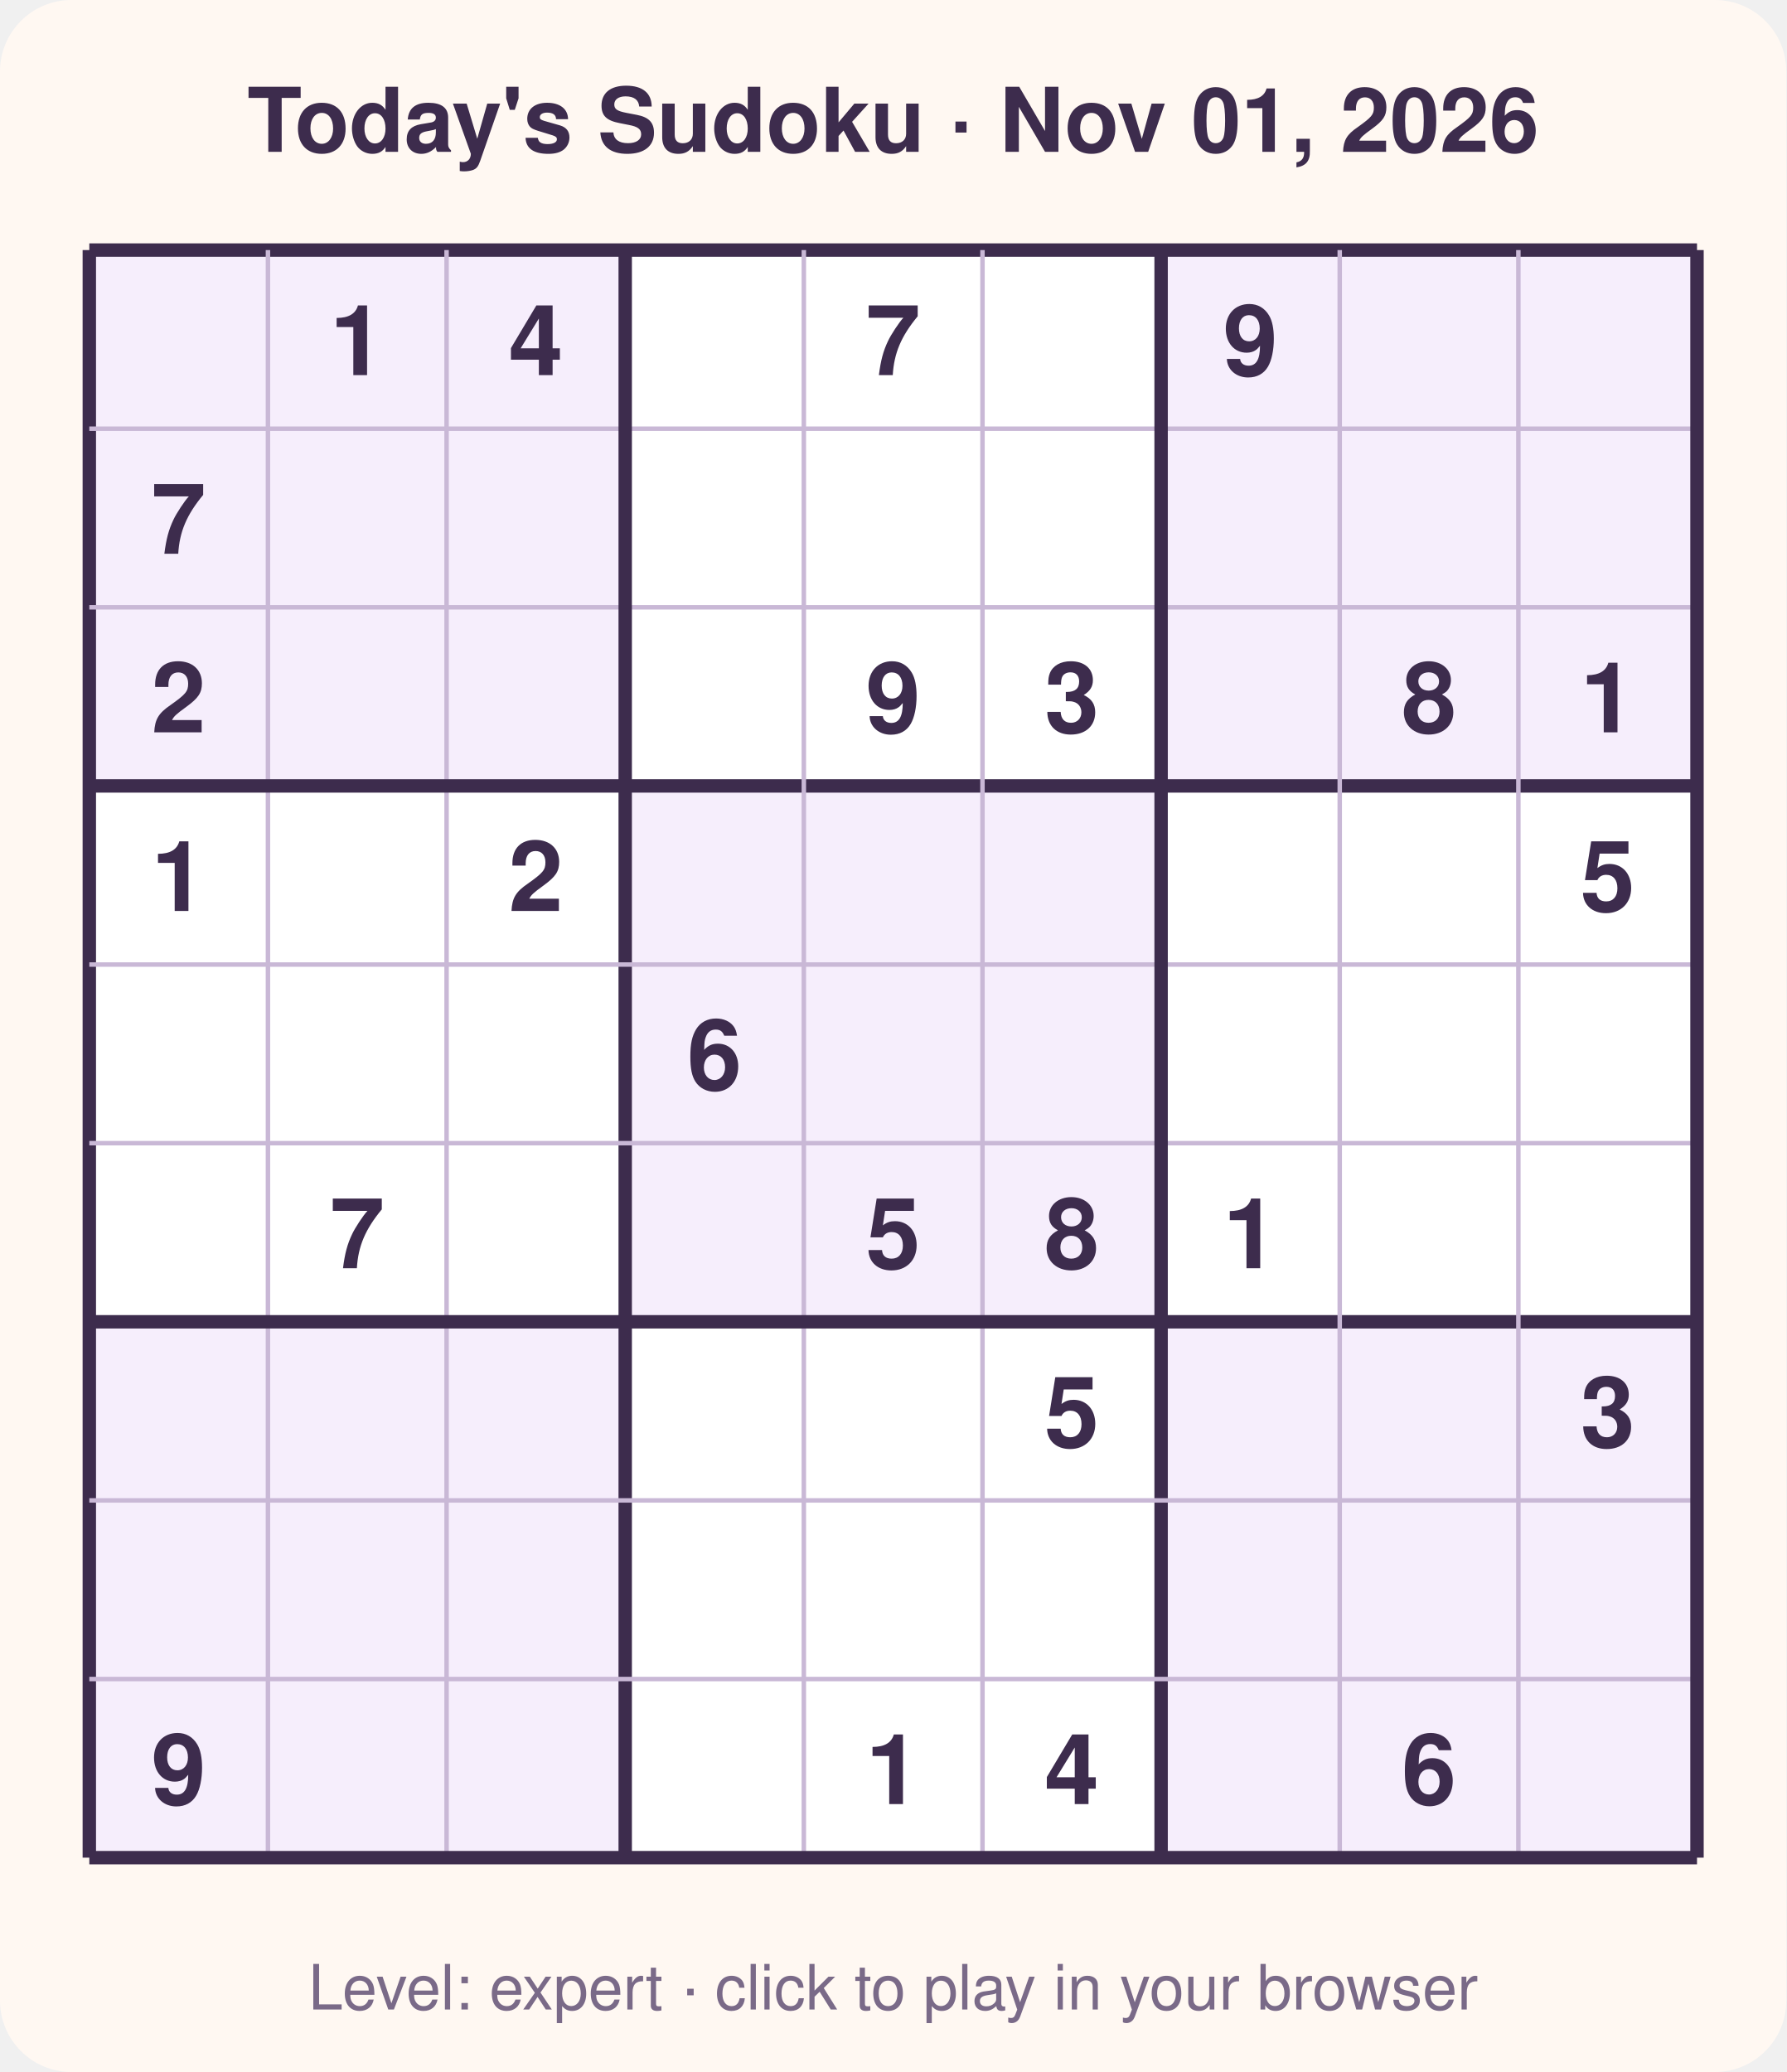
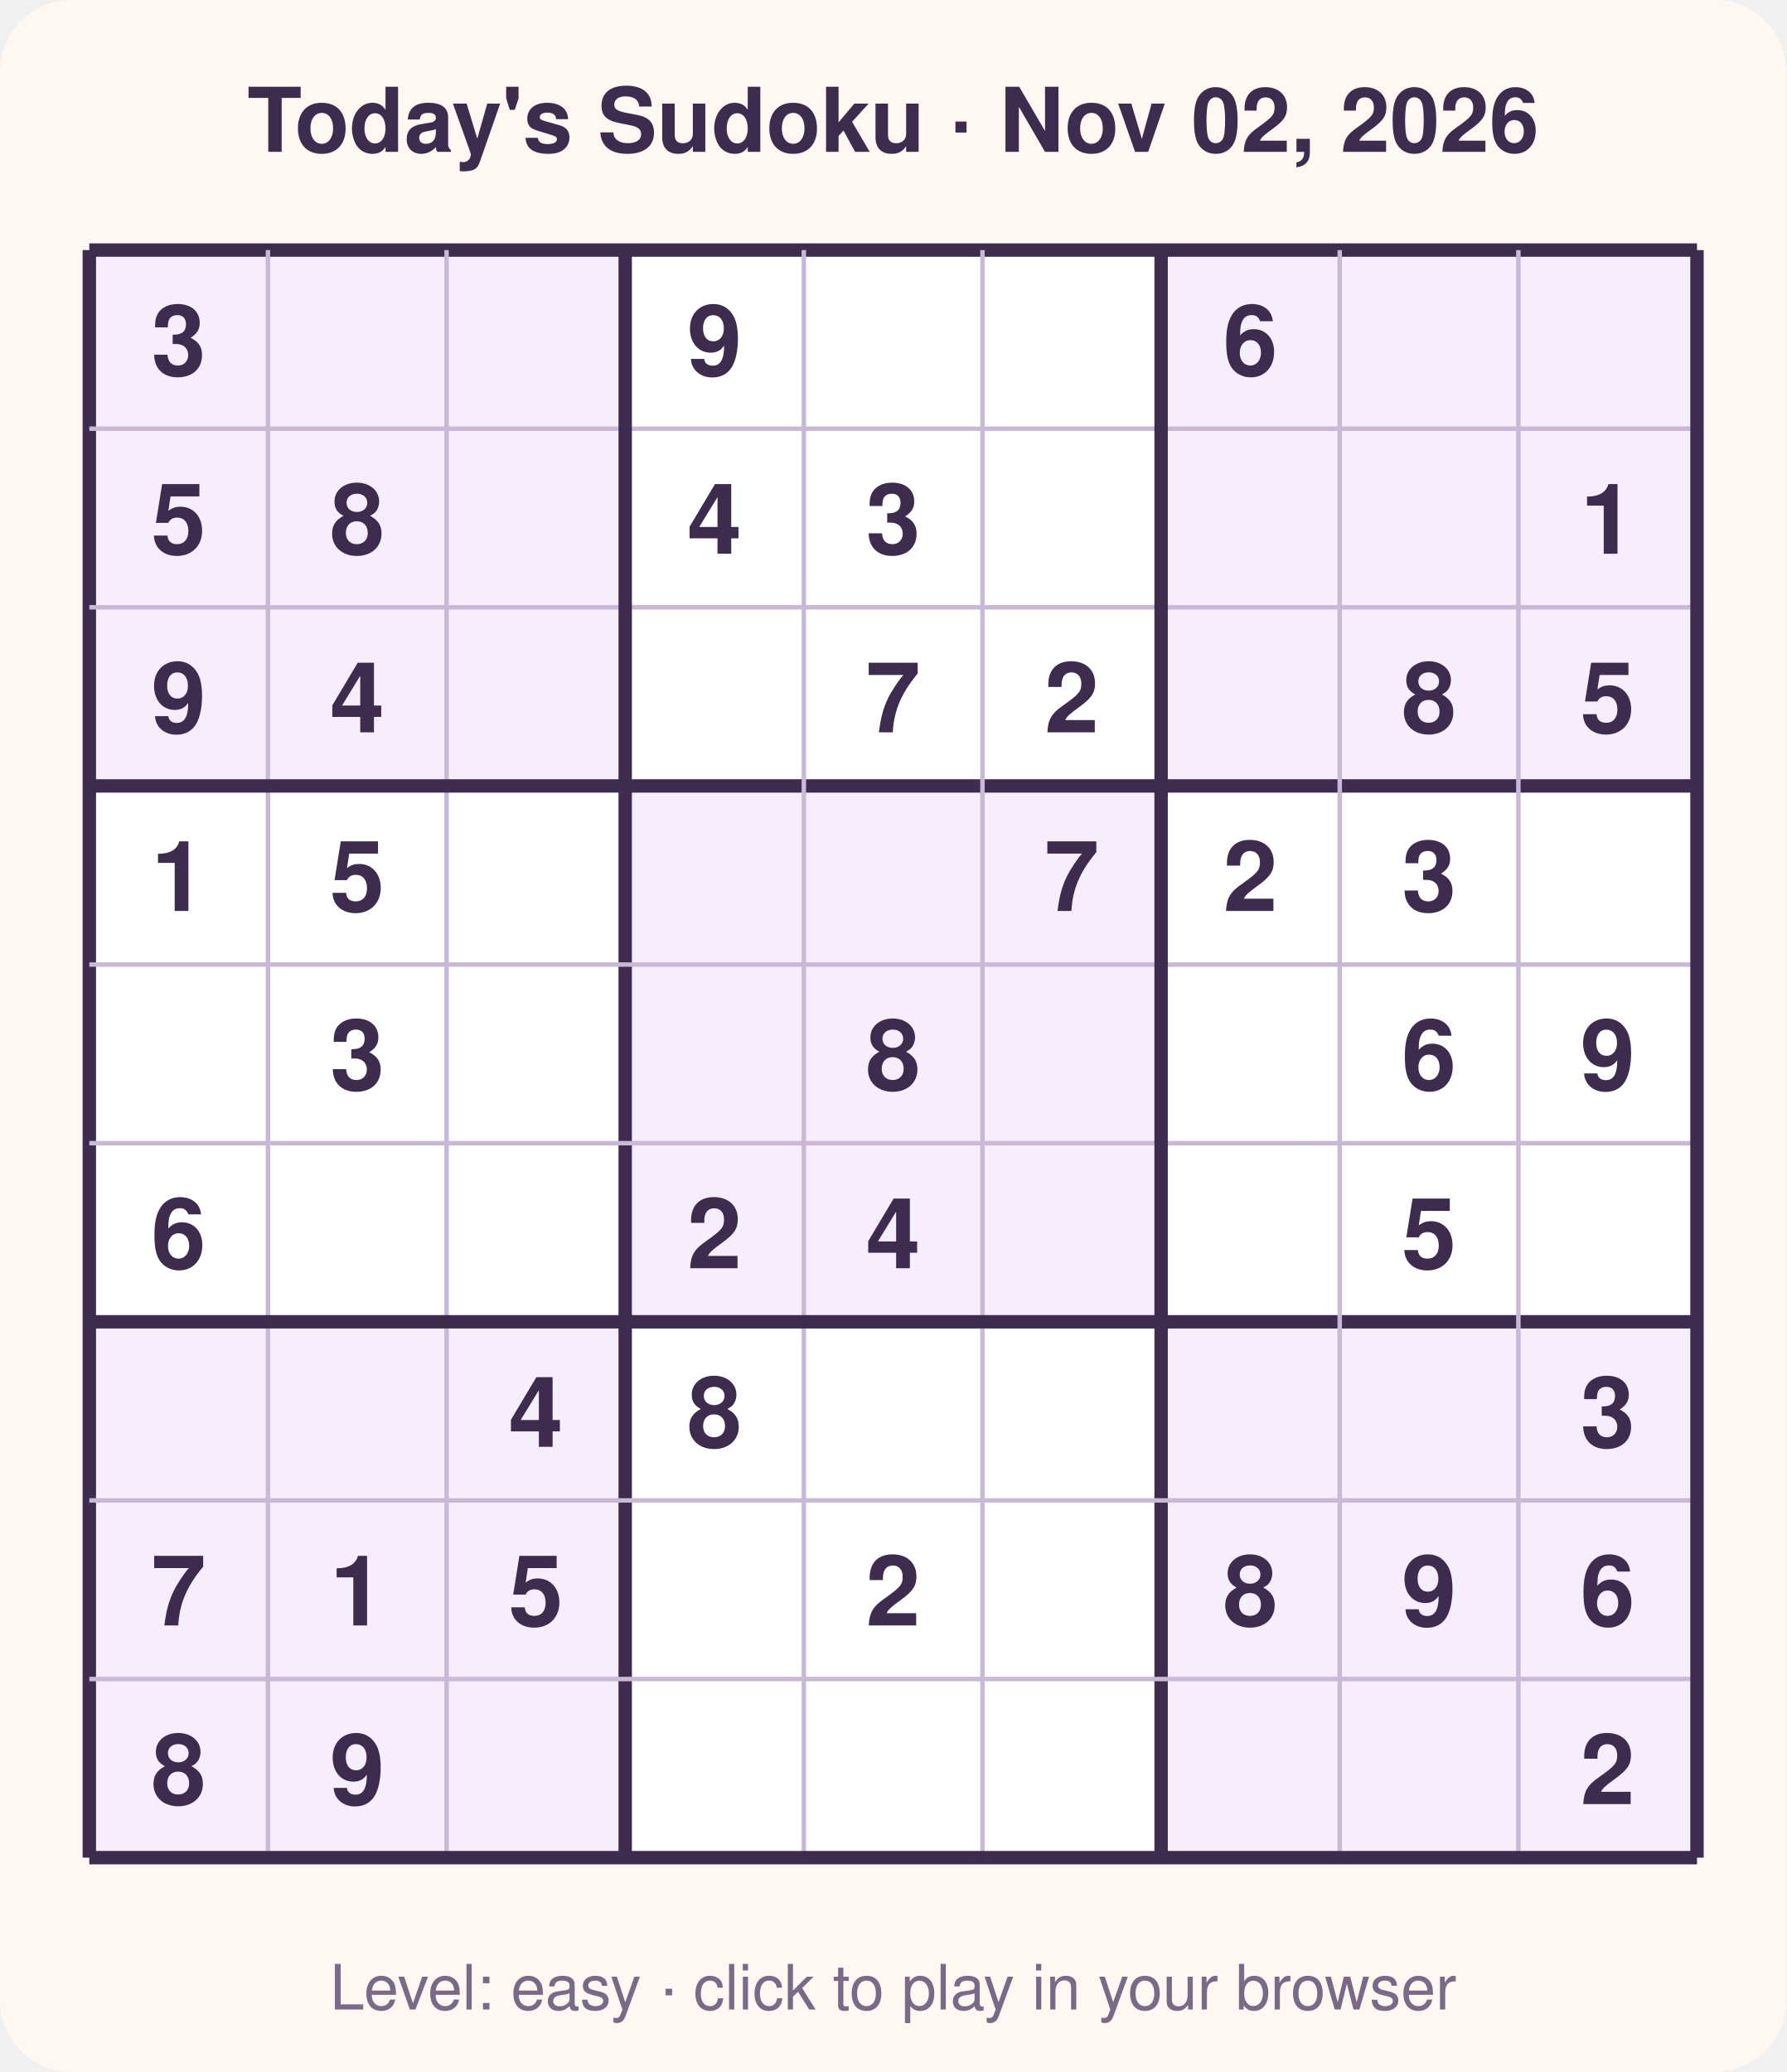
<svg xmlns="http://www.w3.org/2000/svg" width="400" height="464" viewBox="0 0 400 464" font-family="Segoe UI, Helvetica, Arial, sans-serif">
  <rect width="400" height="464" rx="16" fill="#fff8f2" />
-   <text x="200.0" y="34" text-anchor="middle" font-size="20" font-weight="700" fill="#3d2c4d">Today's Sudoku · Nov 01, 2026</text>
+   <text x="200.0" y="34" text-anchor="middle" font-size="20" font-weight="700" fill="#3d2c4d">Today's Sudoku · Nov 02, 2026</text>
  <rect x="20" y="56" width="360" height="360" fill="#ffffff" />
  <rect x="20" y="56" width="40" height="40" fill="#f6eefc" />
  <rect x="60" y="56" width="40" height="40" fill="#f6eefc" />
  <rect x="100" y="56" width="40" height="40" fill="#f6eefc" />
  <rect x="260" y="56" width="40" height="40" fill="#f6eefc" />
  <rect x="300" y="56" width="40" height="40" fill="#f6eefc" />
  <rect x="340" y="56" width="40" height="40" fill="#f6eefc" />
  <rect x="20" y="96" width="40" height="40" fill="#f6eefc" />
  <rect x="60" y="96" width="40" height="40" fill="#f6eefc" />
  <rect x="100" y="96" width="40" height="40" fill="#f6eefc" />
  <rect x="260" y="96" width="40" height="40" fill="#f6eefc" />
  <rect x="300" y="96" width="40" height="40" fill="#f6eefc" />
  <rect x="340" y="96" width="40" height="40" fill="#f6eefc" />
  <rect x="20" y="136" width="40" height="40" fill="#f6eefc" />
  <rect x="60" y="136" width="40" height="40" fill="#f6eefc" />
  <rect x="100" y="136" width="40" height="40" fill="#f6eefc" />
  <rect x="260" y="136" width="40" height="40" fill="#f6eefc" />
  <rect x="300" y="136" width="40" height="40" fill="#f6eefc" />
  <rect x="340" y="136" width="40" height="40" fill="#f6eefc" />
  <rect x="140" y="176" width="40" height="40" fill="#f6eefc" />
  <rect x="180" y="176" width="40" height="40" fill="#f6eefc" />
  <rect x="220" y="176" width="40" height="40" fill="#f6eefc" />
  <rect x="140" y="216" width="40" height="40" fill="#f6eefc" />
  <rect x="180" y="216" width="40" height="40" fill="#f6eefc" />
  <rect x="220" y="216" width="40" height="40" fill="#f6eefc" />
  <rect x="140" y="256" width="40" height="40" fill="#f6eefc" />
  <rect x="180" y="256" width="40" height="40" fill="#f6eefc" />
  <rect x="220" y="256" width="40" height="40" fill="#f6eefc" />
  <rect x="20" y="296" width="40" height="40" fill="#f6eefc" />
  <rect x="60" y="296" width="40" height="40" fill="#f6eefc" />
  <rect x="100" y="296" width="40" height="40" fill="#f6eefc" />
  <rect x="260" y="296" width="40" height="40" fill="#f6eefc" />
  <rect x="300" y="296" width="40" height="40" fill="#f6eefc" />
  <rect x="340" y="296" width="40" height="40" fill="#f6eefc" />
  <rect x="20" y="336" width="40" height="40" fill="#f6eefc" />
  <rect x="60" y="336" width="40" height="40" fill="#f6eefc" />
  <rect x="100" y="336" width="40" height="40" fill="#f6eefc" />
  <rect x="260" y="336" width="40" height="40" fill="#f6eefc" />
  <rect x="300" y="336" width="40" height="40" fill="#f6eefc" />
  <rect x="340" y="336" width="40" height="40" fill="#f6eefc" />
  <rect x="20" y="376" width="40" height="40" fill="#f6eefc" />
  <rect x="60" y="376" width="40" height="40" fill="#f6eefc" />
  <rect x="100" y="376" width="40" height="40" fill="#f6eefc" />
  <rect x="260" y="376" width="40" height="40" fill="#f6eefc" />
  <rect x="300" y="376" width="40" height="40" fill="#f6eefc" />
  <rect x="340" y="376" width="40" height="40" fill="#f6eefc" />
  <line x1="20" y1="56" x2="20" y2="416" stroke="#3d2c4d" stroke-width="3" />
  <line x1="20" y1="56" x2="380" y2="56" stroke="#3d2c4d" stroke-width="3" />
  <line x1="60" y1="56" x2="60" y2="416" stroke="#c9b8d6" stroke-width="1" />
  <line x1="20" y1="96" x2="380" y2="96" stroke="#c9b8d6" stroke-width="1" />
  <line x1="100" y1="56" x2="100" y2="416" stroke="#c9b8d6" stroke-width="1" />
  <line x1="20" y1="136" x2="380" y2="136" stroke="#c9b8d6" stroke-width="1" />
  <line x1="140" y1="56" x2="140" y2="416" stroke="#3d2c4d" stroke-width="3" />
  <line x1="20" y1="176" x2="380" y2="176" stroke="#3d2c4d" stroke-width="3" />
  <line x1="180" y1="56" x2="180" y2="416" stroke="#c9b8d6" stroke-width="1" />
  <line x1="20" y1="216" x2="380" y2="216" stroke="#c9b8d6" stroke-width="1" />
  <line x1="220" y1="56" x2="220" y2="416" stroke="#c9b8d6" stroke-width="1" />
  <line x1="20" y1="256" x2="380" y2="256" stroke="#c9b8d6" stroke-width="1" />
  <line x1="260" y1="56" x2="260" y2="416" stroke="#3d2c4d" stroke-width="3" />
  <line x1="20" y1="296" x2="380" y2="296" stroke="#3d2c4d" stroke-width="3" />
  <line x1="300" y1="56" x2="300" y2="416" stroke="#c9b8d6" stroke-width="1" />
  <line x1="20" y1="336" x2="380" y2="336" stroke="#c9b8d6" stroke-width="1" />
  <line x1="340" y1="56" x2="340" y2="416" stroke="#c9b8d6" stroke-width="1" />
  <line x1="20" y1="376" x2="380" y2="376" stroke="#c9b8d6" stroke-width="1" />
  <line x1="380" y1="56" x2="380" y2="416" stroke="#3d2c4d" stroke-width="3" />
  <line x1="20" y1="416" x2="380" y2="416" stroke="#3d2c4d" stroke-width="3" />
-   <text x="80.0" y="84.0" text-anchor="middle" font-size="22" font-weight="600" fill="#3d2c4d">1</text>
-   <text x="120.0" y="84.0" text-anchor="middle" font-size="22" font-weight="600" fill="#3d2c4d">4</text>
-   <text x="200.0" y="84.0" text-anchor="middle" font-size="22" font-weight="600" fill="#3d2c4d">7</text>
-   <text x="280.0" y="84.0" text-anchor="middle" font-size="22" font-weight="600" fill="#3d2c4d">9</text>
-   <text x="40.0" y="124.0" text-anchor="middle" font-size="22" font-weight="600" fill="#3d2c4d">7</text>
-   <text x="40.0" y="164.0" text-anchor="middle" font-size="22" font-weight="600" fill="#3d2c4d">2</text>
-   <text x="200.0" y="164.0" text-anchor="middle" font-size="22" font-weight="600" fill="#3d2c4d">9</text>
-   <text x="240.0" y="164.0" text-anchor="middle" font-size="22" font-weight="600" fill="#3d2c4d">3</text>
+   <text x="40.0" y="84.0" text-anchor="middle" font-size="22" font-weight="600" fill="#3d2c4d">3</text>
+   <text x="160.0" y="84.0" text-anchor="middle" font-size="22" font-weight="600" fill="#3d2c4d">9</text>
+   <text x="280.0" y="84.0" text-anchor="middle" font-size="22" font-weight="600" fill="#3d2c4d">6</text>
+   <text x="40.0" y="124.0" text-anchor="middle" font-size="22" font-weight="600" fill="#3d2c4d">5</text>
+   <text x="80.0" y="124.0" text-anchor="middle" font-size="22" font-weight="600" fill="#3d2c4d">8</text>
+   <text x="160.0" y="124.0" text-anchor="middle" font-size="22" font-weight="600" fill="#3d2c4d">4</text>
+   <text x="200.0" y="124.0" text-anchor="middle" font-size="22" font-weight="600" fill="#3d2c4d">3</text>
+   <text x="360.0" y="124.0" text-anchor="middle" font-size="22" font-weight="600" fill="#3d2c4d">1</text>
+   <text x="40.0" y="164.0" text-anchor="middle" font-size="22" font-weight="600" fill="#3d2c4d">9</text>
+   <text x="80.0" y="164.0" text-anchor="middle" font-size="22" font-weight="600" fill="#3d2c4d">4</text>
+   <text x="200.0" y="164.0" text-anchor="middle" font-size="22" font-weight="600" fill="#3d2c4d">7</text>
+   <text x="240.0" y="164.0" text-anchor="middle" font-size="22" font-weight="600" fill="#3d2c4d">2</text>
  <text x="320.0" y="164.0" text-anchor="middle" font-size="22" font-weight="600" fill="#3d2c4d">8</text>
-   <text x="360.0" y="164.0" text-anchor="middle" font-size="22" font-weight="600" fill="#3d2c4d">1</text>
+   <text x="360.0" y="164.0" text-anchor="middle" font-size="22" font-weight="600" fill="#3d2c4d">5</text>
  <text x="40.0" y="204.0" text-anchor="middle" font-size="22" font-weight="600" fill="#3d2c4d">1</text>
-   <text x="120.0" y="204.0" text-anchor="middle" font-size="22" font-weight="600" fill="#3d2c4d">2</text>
-   <text x="360.0" y="204.0" text-anchor="middle" font-size="22" font-weight="600" fill="#3d2c4d">5</text>
-   <text x="160.0" y="244.0" text-anchor="middle" font-size="22" font-weight="600" fill="#3d2c4d">6</text>
-   <text x="80.0" y="284.0" text-anchor="middle" font-size="22" font-weight="600" fill="#3d2c4d">7</text>
-   <text x="200.0" y="284.0" text-anchor="middle" font-size="22" font-weight="600" fill="#3d2c4d">5</text>
-   <text x="240.0" y="284.0" text-anchor="middle" font-size="22" font-weight="600" fill="#3d2c4d">8</text>
-   <text x="280.0" y="284.0" text-anchor="middle" font-size="22" font-weight="600" fill="#3d2c4d">1</text>
-   <text x="240.0" y="324.0" text-anchor="middle" font-size="22" font-weight="600" fill="#3d2c4d">5</text>
+   <text x="80.0" y="204.0" text-anchor="middle" font-size="22" font-weight="600" fill="#3d2c4d">5</text>
+   <text x="240.0" y="204.0" text-anchor="middle" font-size="22" font-weight="600" fill="#3d2c4d">7</text>
+   <text x="280.0" y="204.0" text-anchor="middle" font-size="22" font-weight="600" fill="#3d2c4d">2</text>
+   <text x="320.0" y="204.0" text-anchor="middle" font-size="22" font-weight="600" fill="#3d2c4d">3</text>
+   <text x="80.0" y="244.0" text-anchor="middle" font-size="22" font-weight="600" fill="#3d2c4d">3</text>
+   <text x="200.0" y="244.0" text-anchor="middle" font-size="22" font-weight="600" fill="#3d2c4d">8</text>
+   <text x="320.0" y="244.0" text-anchor="middle" font-size="22" font-weight="600" fill="#3d2c4d">6</text>
+   <text x="360.0" y="244.0" text-anchor="middle" font-size="22" font-weight="600" fill="#3d2c4d">9</text>
+   <text x="40.0" y="284.0" text-anchor="middle" font-size="22" font-weight="600" fill="#3d2c4d">6</text>
+   <text x="160.0" y="284.0" text-anchor="middle" font-size="22" font-weight="600" fill="#3d2c4d">2</text>
+   <text x="200.0" y="284.0" text-anchor="middle" font-size="22" font-weight="600" fill="#3d2c4d">4</text>
+   <text x="320.0" y="284.0" text-anchor="middle" font-size="22" font-weight="600" fill="#3d2c4d">5</text>
+   <text x="120.0" y="324.0" text-anchor="middle" font-size="22" font-weight="600" fill="#3d2c4d">4</text>
+   <text x="160.0" y="324.0" text-anchor="middle" font-size="22" font-weight="600" fill="#3d2c4d">8</text>
  <text x="360.0" y="324.0" text-anchor="middle" font-size="22" font-weight="600" fill="#3d2c4d">3</text>
-   <text x="40.0" y="404.0" text-anchor="middle" font-size="22" font-weight="600" fill="#3d2c4d">9</text>
-   <text x="200.0" y="404.0" text-anchor="middle" font-size="22" font-weight="600" fill="#3d2c4d">1</text>
-   <text x="240.0" y="404.0" text-anchor="middle" font-size="22" font-weight="600" fill="#3d2c4d">4</text>
-   <text x="320.0" y="404.0" text-anchor="middle" font-size="22" font-weight="600" fill="#3d2c4d">6</text>
-   <text x="200.0" y="450" text-anchor="middle" font-size="14" fill="#7a6a88">Level: expert · click to play in your browser</text>
+   <text x="40.0" y="364.0" text-anchor="middle" font-size="22" font-weight="600" fill="#3d2c4d">7</text>
+   <text x="80.0" y="364.0" text-anchor="middle" font-size="22" font-weight="600" fill="#3d2c4d">1</text>
+   <text x="120.0" y="364.0" text-anchor="middle" font-size="22" font-weight="600" fill="#3d2c4d">5</text>
+   <text x="200.0" y="364.0" text-anchor="middle" font-size="22" font-weight="600" fill="#3d2c4d">2</text>
+   <text x="280.0" y="364.0" text-anchor="middle" font-size="22" font-weight="600" fill="#3d2c4d">8</text>
+   <text x="320.0" y="364.0" text-anchor="middle" font-size="22" font-weight="600" fill="#3d2c4d">9</text>
+   <text x="360.0" y="364.0" text-anchor="middle" font-size="22" font-weight="600" fill="#3d2c4d">6</text>
+   <text x="40.0" y="404.0" text-anchor="middle" font-size="22" font-weight="600" fill="#3d2c4d">8</text>
+   <text x="80.0" y="404.0" text-anchor="middle" font-size="22" font-weight="600" fill="#3d2c4d">9</text>
+   <text x="360.0" y="404.0" text-anchor="middle" font-size="22" font-weight="600" fill="#3d2c4d">2</text>
+   <text x="200.0" y="450" text-anchor="middle" font-size="14" fill="#7a6a88">Level: easy · click to play in your browser</text>
</svg>
